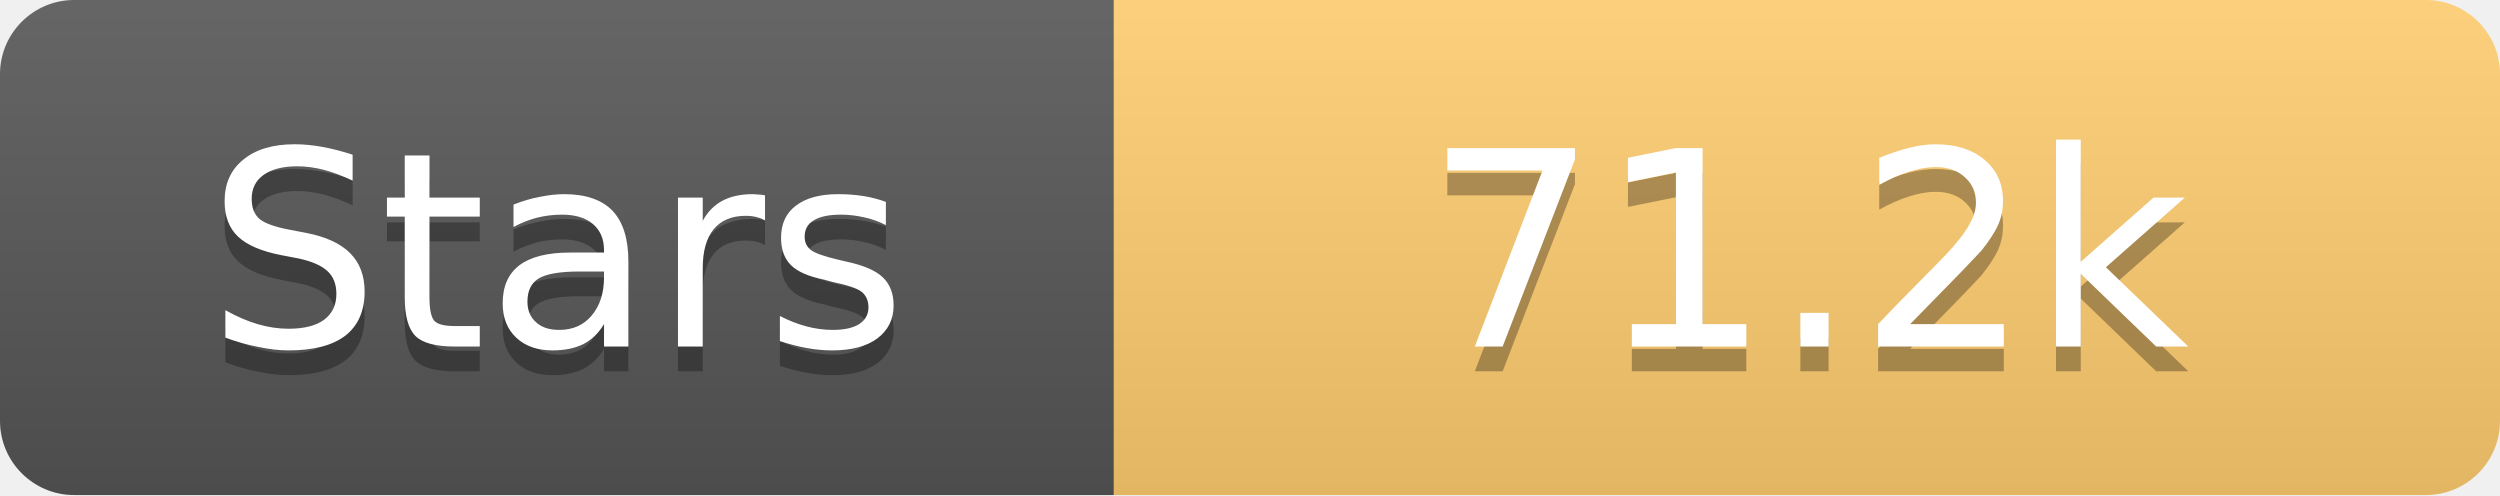
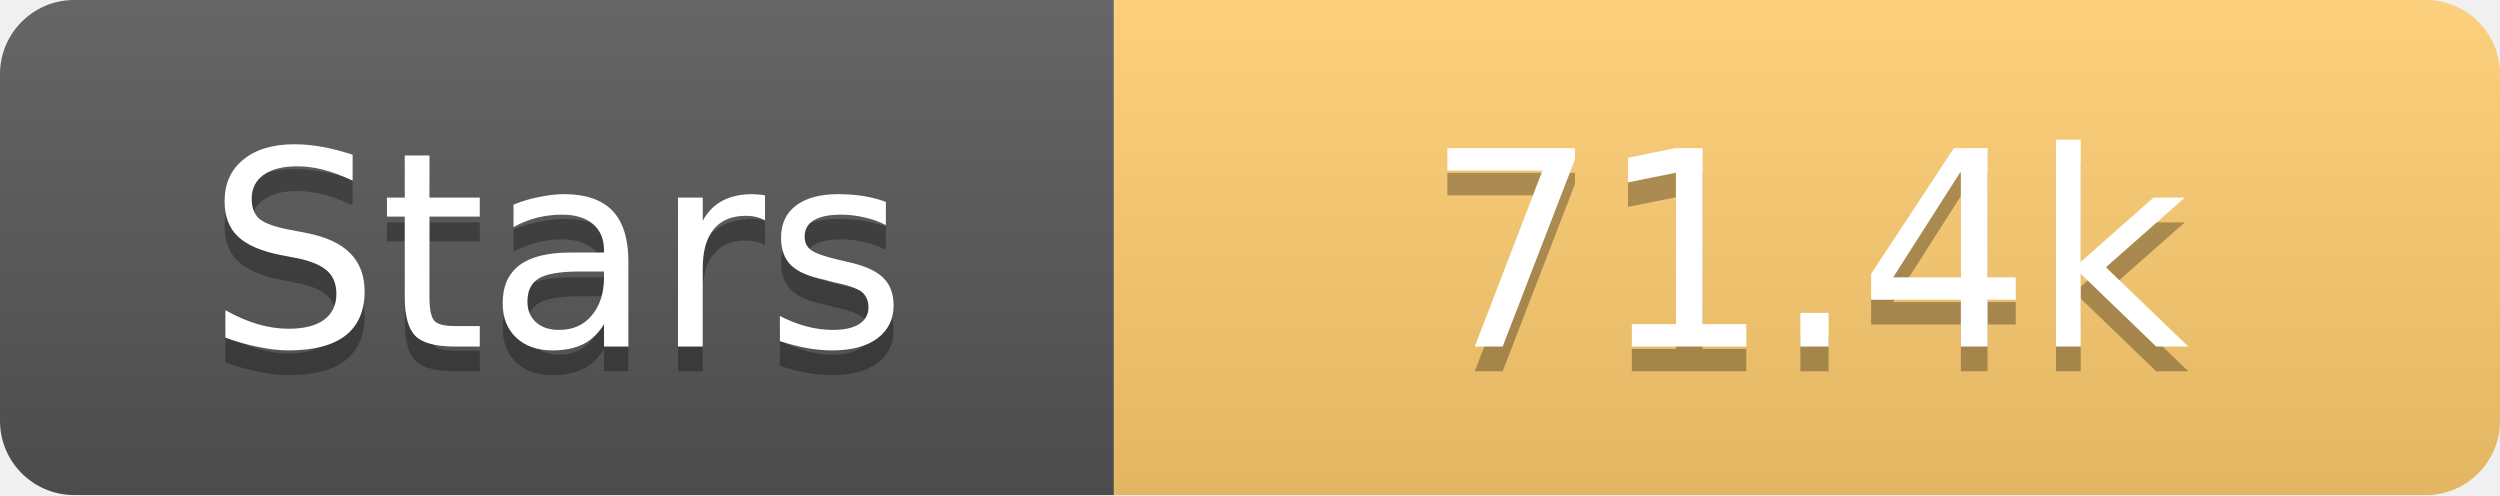
<svg xmlns="http://www.w3.org/2000/svg" width="101" height="20">
  <linearGradient id="s" x2="0" y2="100%">
    <stop offset="0" stop-color="#fff" stop-opacity=".1" />
    <stop offset="1" stop-opacity=".1" />
  </linearGradient>
  <clipPath id="r">
    <rect width="101" height="20" rx="3" fill="#fff" />
  </clipPath>
  <g clip-path="url(#r)">
    <rect width="45" height="20" fill="#555" />
    <rect x="45" width="56" height="20" fill="#fdcb6e" />
    <rect width="101" height="20" fill="url(#s)" />
  </g>
  <g fill="#fff" text-anchor="middle" font-family="Verdana,Geneva,DejaVu Sans,sans-serif" text-rendering="geometricPrecision" font-size="11">
    <text x="22.5" y="15" fill="#010101" fill-opacity=".3">Stars</text>
    <text x="22.5" y="14">Stars</text>
-     <text x="73.0" y="15" fill="#010101" fill-opacity=".3">71.2k</text>
-     <text x="73.0" y="14">71.2k</text>
+     <text x="73.0" y="15" fill="#010101" fill-opacity=".3">71.4k</text>
+     <text x="73.0" y="14">71.4k</text>
  </g>
</svg>
